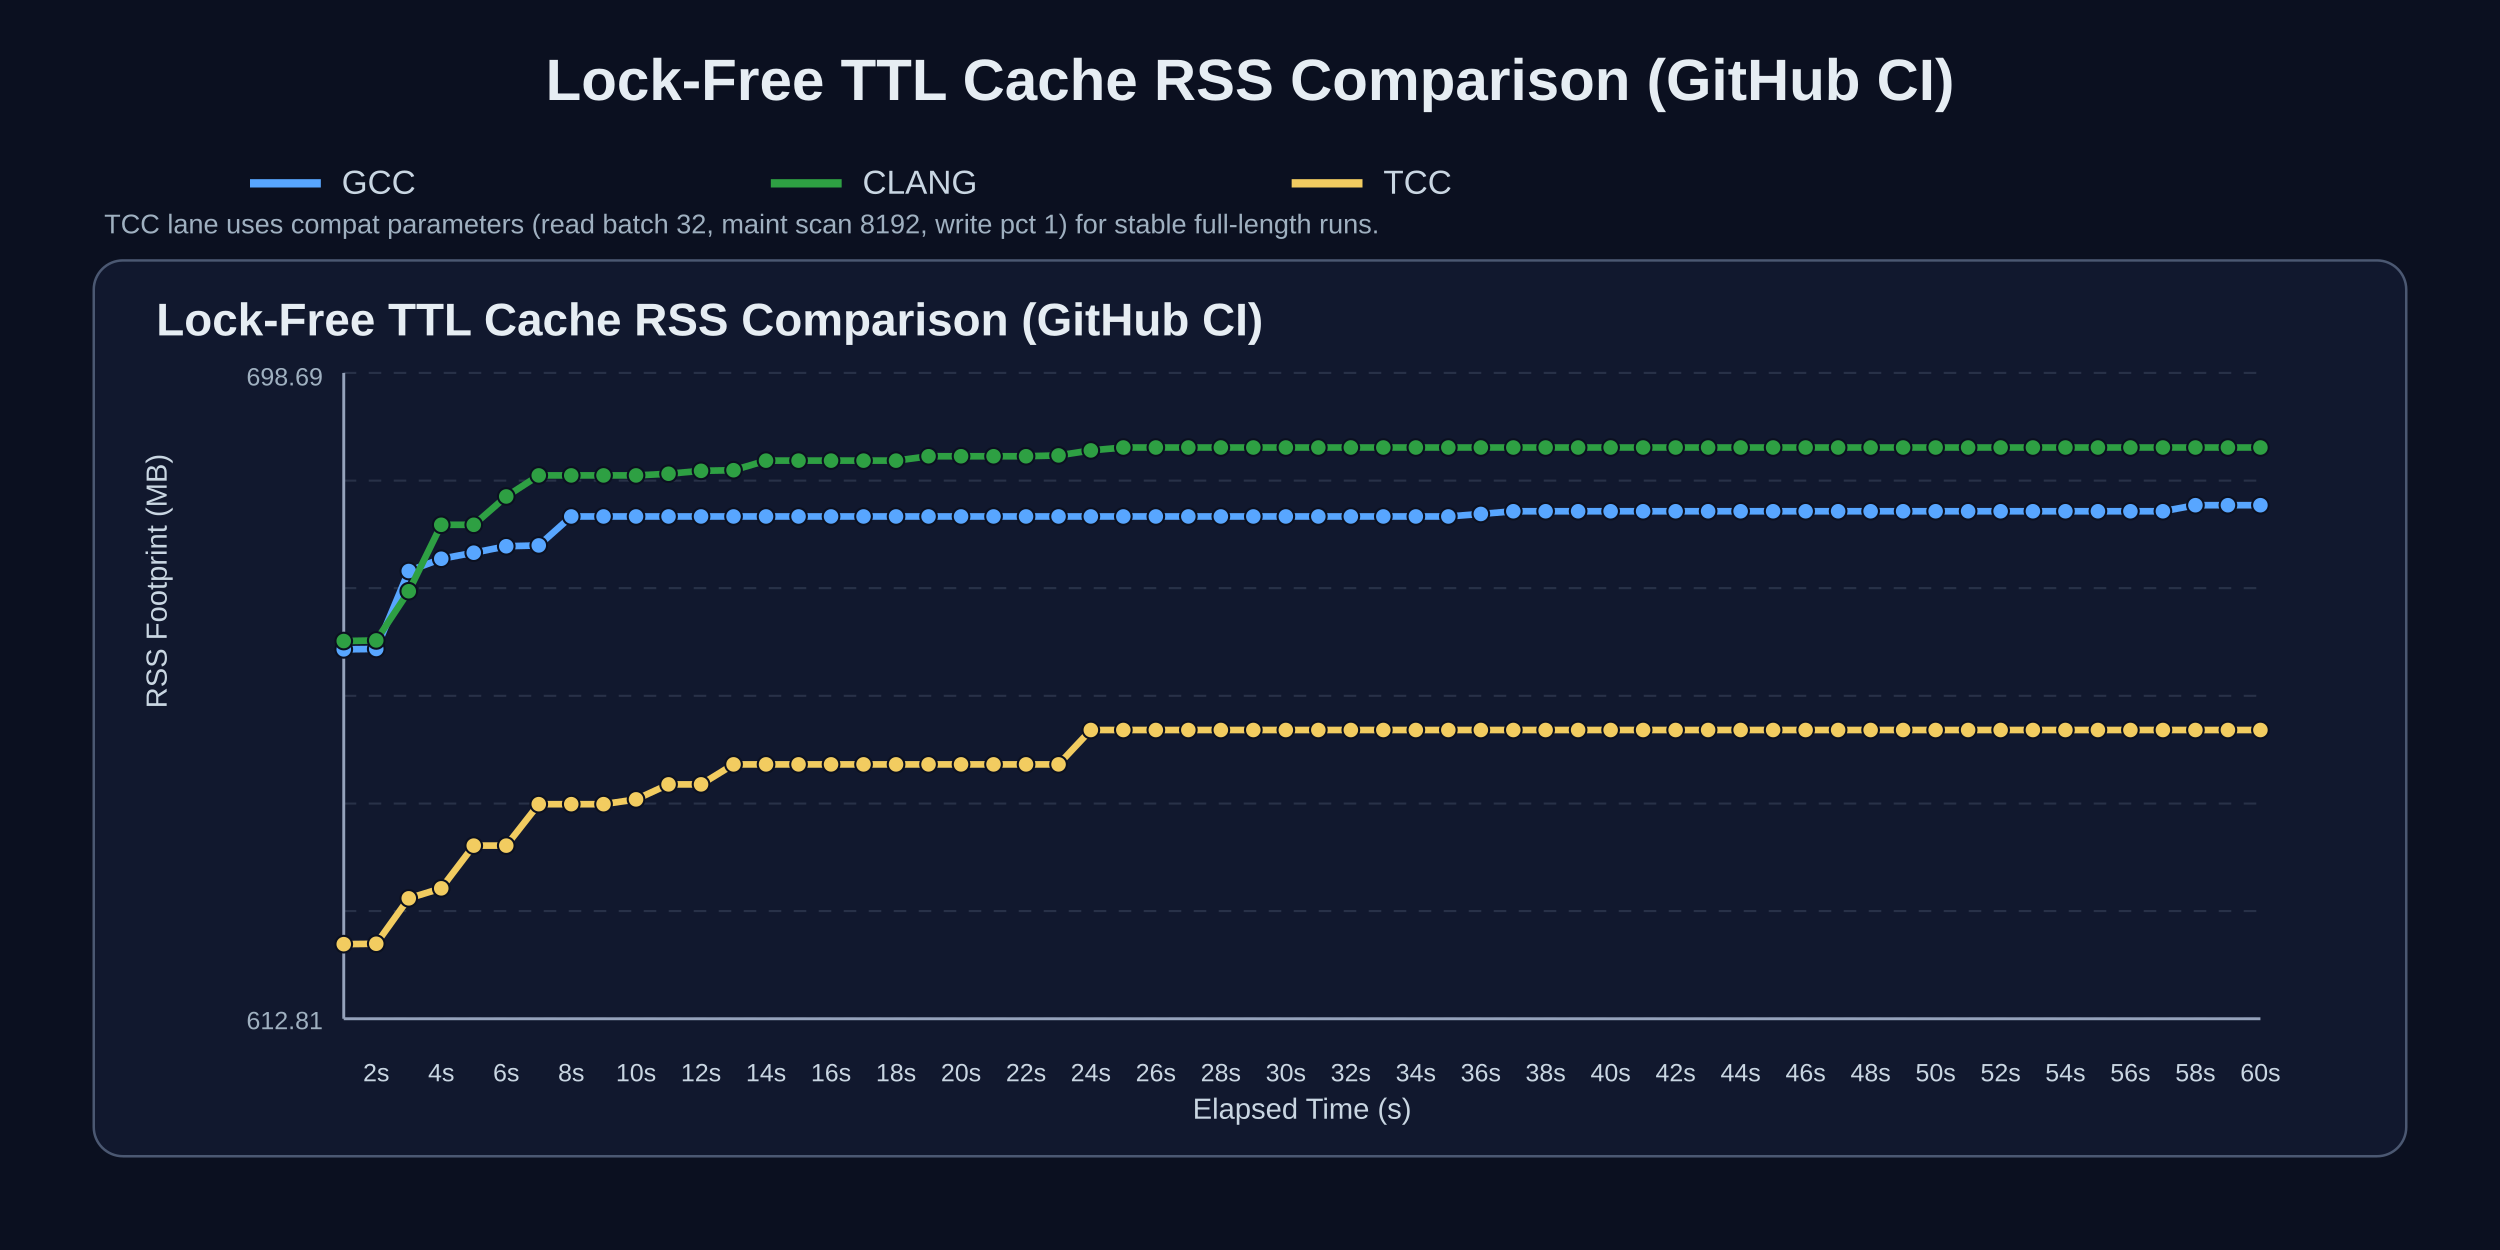
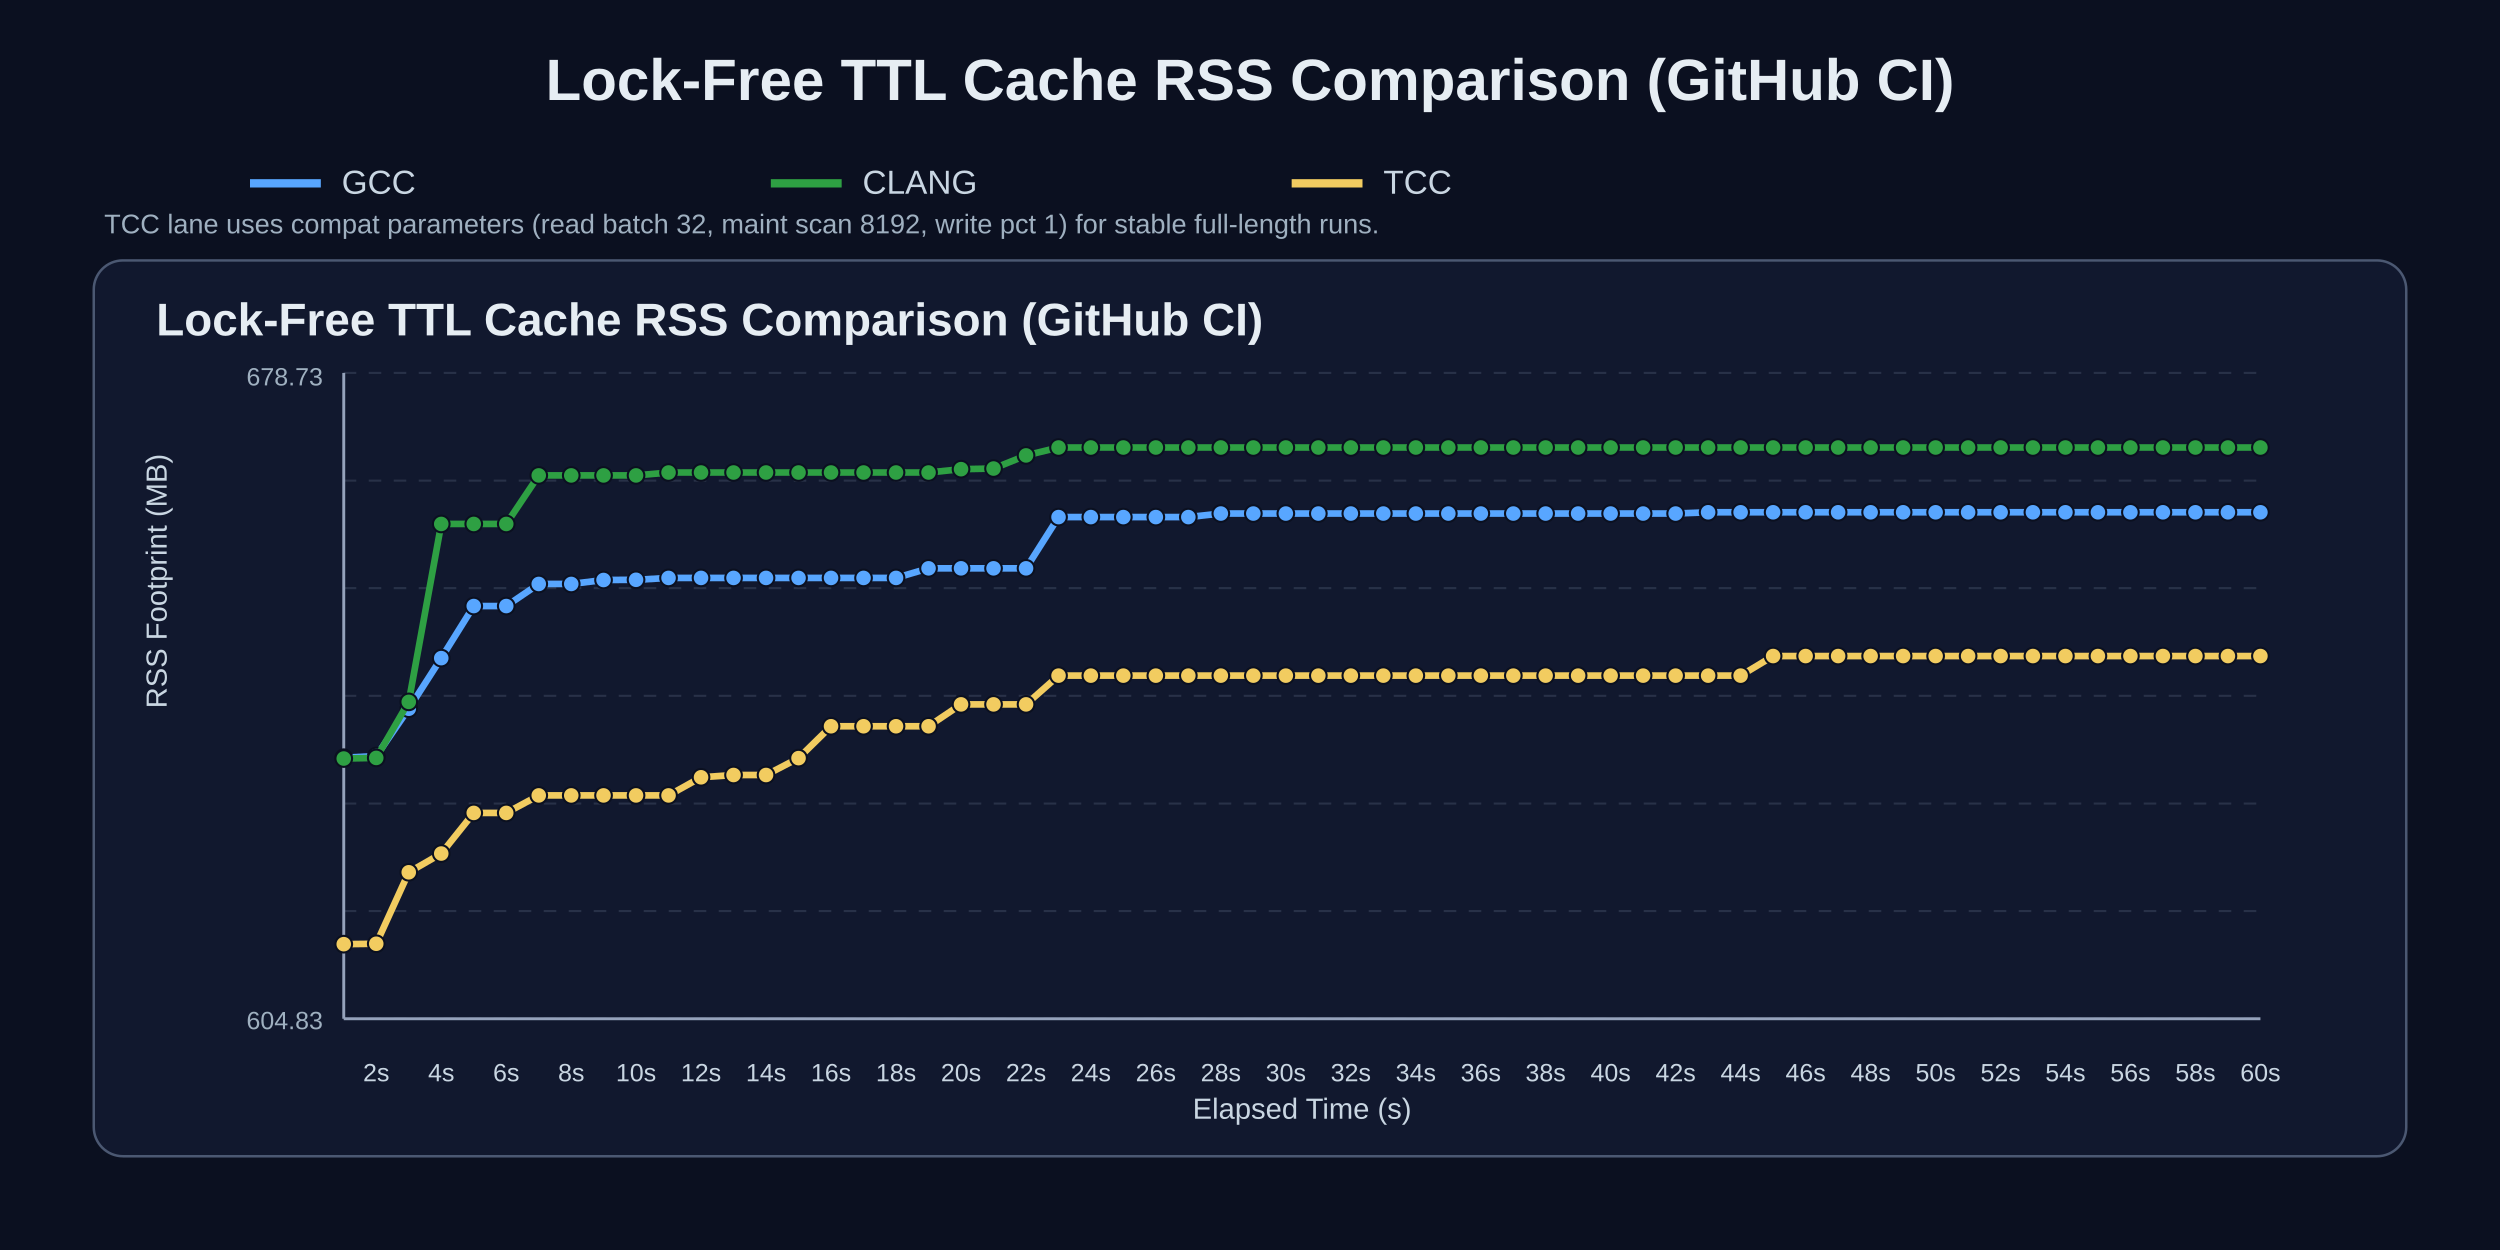
<svg xmlns="http://www.w3.org/2000/svg" width="1200" height="600" viewBox="0 0 1200 600">
  <rect width="100%" height="100%" fill="#0b1020" />
  <text x="50%" y="48" text-anchor="middle" fill="#e6edf3" font-size="28" font-family="Arial" font-weight="700">Lock-Free TTL Cache RSS Comparison (GitHub CI)</text>
  <line x1="120" y1="88" x2="154" y2="88" stroke="#58a6ff" stroke-width="4" />
  <text x="164" y="93" fill="#c9d6e2" font-size="16" font-family="Arial">GCC</text>
  <line x1="370" y1="88" x2="404" y2="88" stroke="#2ea043" stroke-width="4" />
  <text x="414" y="93" fill="#c9d6e2" font-size="16" font-family="Arial">CLANG</text>
  <line x1="620" y1="88" x2="654" y2="88" stroke="#f2cc60" stroke-width="4" />
  <text x="664" y="93" fill="#c9d6e2" font-size="16" font-family="Arial">TCC</text>
  <text x="50" y="112" fill="#9fb0c0" font-size="13" font-family="Arial">TCC lane uses compat parameters (read batch 32, maint scan 8192, write pct 1) for stable full-length runs.</text>
  <rect x="45" y="125" width="1110" height="430" rx="14" fill="#11182e" stroke="#4b5872" stroke-width="1.2" />
  <text x="75" y="161" fill="#e6edf3" font-size="22" font-family="Arial" font-weight="700">Lock-Free TTL Cache RSS Comparison (GitHub CI)</text>
  <line x1="165" y1="179.0" x2="1085" y2="179.0" stroke="#3b465c" stroke-width="1" stroke-dasharray="6 6" opacity="0.55" />
  <line x1="165" y1="230.7" x2="1085" y2="230.7" stroke="#3b465c" stroke-width="1" stroke-dasharray="6 6" opacity="0.55" />
  <line x1="165" y1="282.3" x2="1085" y2="282.3" stroke="#3b465c" stroke-width="1" stroke-dasharray="6 6" opacity="0.55" />
  <line x1="165" y1="334.0" x2="1085" y2="334.0" stroke="#3b465c" stroke-width="1" stroke-dasharray="6 6" opacity="0.55" />
  <line x1="165" y1="385.7" x2="1085" y2="385.7" stroke="#3b465c" stroke-width="1" stroke-dasharray="6 6" opacity="0.55" />
  <line x1="165" y1="437.3" x2="1085" y2="437.3" stroke="#3b465c" stroke-width="1" stroke-dasharray="6 6" opacity="0.55" />
  <line x1="165" y1="489.0" x2="1085" y2="489.0" stroke="#3b465c" stroke-width="1" stroke-dasharray="6 6" opacity="0.55" />
  <line x1="165" y1="489" x2="1085" y2="489" stroke="#95a2bb" stroke-width="1.4" />
  <line x1="165" y1="179" x2="165" y2="489" stroke="#95a2bb" stroke-width="1.4" />
  <text x="180.6" y="519" text-anchor="middle" fill="#c9d6e2" font-size="12" font-family="Arial">2s</text>
  <text x="211.8" y="519" text-anchor="middle" fill="#c9d6e2" font-size="12" font-family="Arial">4s</text>
  <text x="243.0" y="519" text-anchor="middle" fill="#c9d6e2" font-size="12" font-family="Arial">6s</text>
  <text x="274.2" y="519" text-anchor="middle" fill="#c9d6e2" font-size="12" font-family="Arial">8s</text>
  <text x="305.3" y="519" text-anchor="middle" fill="#c9d6e2" font-size="12" font-family="Arial">10s</text>
  <text x="336.5" y="519" text-anchor="middle" fill="#c9d6e2" font-size="12" font-family="Arial">12s</text>
  <text x="367.7" y="519" text-anchor="middle" fill="#c9d6e2" font-size="12" font-family="Arial">14s</text>
  <text x="398.9" y="519" text-anchor="middle" fill="#c9d6e2" font-size="12" font-family="Arial">16s</text>
  <text x="430.1" y="519" text-anchor="middle" fill="#c9d6e2" font-size="12" font-family="Arial">18s</text>
  <text x="461.3" y="519" text-anchor="middle" fill="#c9d6e2" font-size="12" font-family="Arial">20s</text>
  <text x="492.5" y="519" text-anchor="middle" fill="#c9d6e2" font-size="12" font-family="Arial">22s</text>
  <text x="523.6" y="519" text-anchor="middle" fill="#c9d6e2" font-size="12" font-family="Arial">24s</text>
  <text x="554.8" y="519" text-anchor="middle" fill="#c9d6e2" font-size="12" font-family="Arial">26s</text>
  <text x="586.0" y="519" text-anchor="middle" fill="#c9d6e2" font-size="12" font-family="Arial">28s</text>
  <text x="617.2" y="519" text-anchor="middle" fill="#c9d6e2" font-size="12" font-family="Arial">30s</text>
  <text x="648.4" y="519" text-anchor="middle" fill="#c9d6e2" font-size="12" font-family="Arial">32s</text>
  <text x="679.6" y="519" text-anchor="middle" fill="#c9d6e2" font-size="12" font-family="Arial">34s</text>
  <text x="710.8" y="519" text-anchor="middle" fill="#c9d6e2" font-size="12" font-family="Arial">36s</text>
  <text x="741.9" y="519" text-anchor="middle" fill="#c9d6e2" font-size="12" font-family="Arial">38s</text>
  <text x="773.1" y="519" text-anchor="middle" fill="#c9d6e2" font-size="12" font-family="Arial">40s</text>
  <text x="804.3" y="519" text-anchor="middle" fill="#c9d6e2" font-size="12" font-family="Arial">42s</text>
  <text x="835.5" y="519" text-anchor="middle" fill="#c9d6e2" font-size="12" font-family="Arial">44s</text>
  <text x="866.7" y="519" text-anchor="middle" fill="#c9d6e2" font-size="12" font-family="Arial">46s</text>
  <text x="897.9" y="519" text-anchor="middle" fill="#c9d6e2" font-size="12" font-family="Arial">48s</text>
  <text x="929.1" y="519" text-anchor="middle" fill="#c9d6e2" font-size="12" font-family="Arial">50s</text>
  <text x="960.3" y="519" text-anchor="middle" fill="#c9d6e2" font-size="12" font-family="Arial">52s</text>
  <text x="991.4" y="519" text-anchor="middle" fill="#c9d6e2" font-size="12" font-family="Arial">54s</text>
  <text x="1022.6" y="519" text-anchor="middle" fill="#c9d6e2" font-size="12" font-family="Arial">56s</text>
  <text x="1053.8" y="519" text-anchor="middle" fill="#c9d6e2" font-size="12" font-family="Arial">58s</text>
  <text x="1085.0" y="519" text-anchor="middle" fill="#c9d6e2" font-size="12" font-family="Arial">60s</text>
  <text x="80" y="340.0" fill="#c9d6e2" font-size="14" font-family="Arial" transform="rotate(-90 80,340.0)">RSS Footprint (MB)</text>
  <text x="625.0" y="537" text-anchor="middle" fill="#c9d6e2" font-size="14" font-family="Arial">Elapsed Time (s)</text>
-   <text x="155" y="185" text-anchor="end" fill="#9fb0c0" font-size="12" font-family="Arial">698.69</text>
-   <text x="155" y="494" text-anchor="end" fill="#9fb0c0" font-size="12" font-family="Arial">612.81</text>
-   <polyline points="165.0,311.7 180.6,311.5 196.2,274.1 211.8,268.2 227.4,265.3 243.0,262.2 258.6,261.8 274.2,247.9 289.7,247.9 305.3,247.9 320.9,247.9 336.5,247.9 352.1,247.9 367.7,247.9 383.3,247.9 398.9,247.9 414.5,247.9 430.1,247.9 445.7,247.9 461.3,247.9 476.9,247.9 492.5,247.9 508.1,247.9 523.6,247.9 539.2,247.9 554.8,247.9 570.4,247.9 586.0,247.9 601.6,247.9 617.2,247.9 632.8,247.9 648.4,247.9 664.0,247.9 679.6,247.9 695.2,247.9 710.8,246.7 726.4,245.4 741.9,245.4 757.5,245.4 773.1,245.4 788.7,245.4 804.3,245.4 819.9,245.4 835.5,245.4 851.1,245.4 866.7,245.4 882.3,245.4 897.9,245.4 913.5,245.4 929.1,245.4 944.7,245.4 960.3,245.4 975.8,245.4 991.4,245.4 1007.0,245.4 1022.6,245.4 1038.2,245.4 1053.8,242.5 1069.4,242.5 1085.0,242.5" fill="none" stroke="#58a6ff" stroke-width="3.2" stroke-linecap="round" stroke-linejoin="round" />
-   <circle cx="165.0" cy="311.7" r="4.0" fill="#58a6ff" stroke="#0b1020" stroke-width="1" />
-   <circle cx="180.6" cy="311.5" r="4.0" fill="#58a6ff" stroke="#0b1020" stroke-width="1" />
-   <circle cx="196.2" cy="274.1" r="4.0" fill="#58a6ff" stroke="#0b1020" stroke-width="1" />
-   <circle cx="211.8" cy="268.2" r="4.0" fill="#58a6ff" stroke="#0b1020" stroke-width="1" />
-   <circle cx="227.4" cy="265.3" r="4.0" fill="#58a6ff" stroke="#0b1020" stroke-width="1" />
-   <circle cx="243.0" cy="262.2" r="4.0" fill="#58a6ff" stroke="#0b1020" stroke-width="1" />
-   <circle cx="258.6" cy="261.8" r="4.0" fill="#58a6ff" stroke="#0b1020" stroke-width="1" />
-   <circle cx="274.2" cy="247.9" r="4.0" fill="#58a6ff" stroke="#0b1020" stroke-width="1" />
-   <circle cx="289.7" cy="247.9" r="4.0" fill="#58a6ff" stroke="#0b1020" stroke-width="1" />
-   <circle cx="305.3" cy="247.9" r="4.0" fill="#58a6ff" stroke="#0b1020" stroke-width="1" />
-   <circle cx="320.9" cy="247.9" r="4.0" fill="#58a6ff" stroke="#0b1020" stroke-width="1" />
-   <circle cx="336.5" cy="247.9" r="4.0" fill="#58a6ff" stroke="#0b1020" stroke-width="1" />
-   <circle cx="352.1" cy="247.9" r="4.0" fill="#58a6ff" stroke="#0b1020" stroke-width="1" />
-   <circle cx="367.7" cy="247.9" r="4.0" fill="#58a6ff" stroke="#0b1020" stroke-width="1" />
-   <circle cx="383.3" cy="247.9" r="4.0" fill="#58a6ff" stroke="#0b1020" stroke-width="1" />
-   <circle cx="398.9" cy="247.9" r="4.0" fill="#58a6ff" stroke="#0b1020" stroke-width="1" />
-   <circle cx="414.5" cy="247.9" r="4.0" fill="#58a6ff" stroke="#0b1020" stroke-width="1" />
-   <circle cx="430.1" cy="247.9" r="4.0" fill="#58a6ff" stroke="#0b1020" stroke-width="1" />
-   <circle cx="445.7" cy="247.9" r="4.0" fill="#58a6ff" stroke="#0b1020" stroke-width="1" />
-   <circle cx="461.3" cy="247.9" r="4.0" fill="#58a6ff" stroke="#0b1020" stroke-width="1" />
-   <circle cx="476.9" cy="247.9" r="4.0" fill="#58a6ff" stroke="#0b1020" stroke-width="1" />
-   <circle cx="492.5" cy="247.9" r="4.0" fill="#58a6ff" stroke="#0b1020" stroke-width="1" />
-   <circle cx="508.1" cy="247.9" r="4.0" fill="#58a6ff" stroke="#0b1020" stroke-width="1" />
-   <circle cx="523.6" cy="247.9" r="4.0" fill="#58a6ff" stroke="#0b1020" stroke-width="1" />
-   <circle cx="539.2" cy="247.9" r="4.0" fill="#58a6ff" stroke="#0b1020" stroke-width="1" />
-   <circle cx="554.8" cy="247.9" r="4.0" fill="#58a6ff" stroke="#0b1020" stroke-width="1" />
-   <circle cx="570.4" cy="247.9" r="4.0" fill="#58a6ff" stroke="#0b1020" stroke-width="1" />
-   <circle cx="586.0" cy="247.9" r="4.0" fill="#58a6ff" stroke="#0b1020" stroke-width="1" />
-   <circle cx="601.6" cy="247.9" r="4.0" fill="#58a6ff" stroke="#0b1020" stroke-width="1" />
-   <circle cx="617.2" cy="247.9" r="4.0" fill="#58a6ff" stroke="#0b1020" stroke-width="1" />
-   <circle cx="632.8" cy="247.9" r="4.0" fill="#58a6ff" stroke="#0b1020" stroke-width="1" />
-   <circle cx="648.4" cy="247.9" r="4.0" fill="#58a6ff" stroke="#0b1020" stroke-width="1" />
-   <circle cx="664.0" cy="247.9" r="4.0" fill="#58a6ff" stroke="#0b1020" stroke-width="1" />
-   <circle cx="679.6" cy="247.9" r="4.0" fill="#58a6ff" stroke="#0b1020" stroke-width="1" />
-   <circle cx="695.2" cy="247.9" r="4.0" fill="#58a6ff" stroke="#0b1020" stroke-width="1" />
-   <circle cx="710.8" cy="246.7" r="4.0" fill="#58a6ff" stroke="#0b1020" stroke-width="1" />
-   <circle cx="726.4" cy="245.4" r="4.0" fill="#58a6ff" stroke="#0b1020" stroke-width="1" />
-   <circle cx="741.9" cy="245.4" r="4.0" fill="#58a6ff" stroke="#0b1020" stroke-width="1" />
-   <circle cx="757.5" cy="245.4" r="4.0" fill="#58a6ff" stroke="#0b1020" stroke-width="1" />
-   <circle cx="773.1" cy="245.4" r="4.0" fill="#58a6ff" stroke="#0b1020" stroke-width="1" />
-   <circle cx="788.7" cy="245.4" r="4.0" fill="#58a6ff" stroke="#0b1020" stroke-width="1" />
-   <circle cx="804.3" cy="245.4" r="4.0" fill="#58a6ff" stroke="#0b1020" stroke-width="1" />
-   <circle cx="819.9" cy="245.4" r="4.0" fill="#58a6ff" stroke="#0b1020" stroke-width="1" />
-   <circle cx="835.5" cy="245.4" r="4.0" fill="#58a6ff" stroke="#0b1020" stroke-width="1" />
-   <circle cx="851.1" cy="245.4" r="4.0" fill="#58a6ff" stroke="#0b1020" stroke-width="1" />
-   <circle cx="866.7" cy="245.4" r="4.0" fill="#58a6ff" stroke="#0b1020" stroke-width="1" />
-   <circle cx="882.3" cy="245.4" r="4.0" fill="#58a6ff" stroke="#0b1020" stroke-width="1" />
-   <circle cx="897.9" cy="245.4" r="4.0" fill="#58a6ff" stroke="#0b1020" stroke-width="1" />
-   <circle cx="913.5" cy="245.4" r="4.0" fill="#58a6ff" stroke="#0b1020" stroke-width="1" />
-   <circle cx="929.1" cy="245.4" r="4.0" fill="#58a6ff" stroke="#0b1020" stroke-width="1" />
-   <circle cx="944.7" cy="245.4" r="4.0" fill="#58a6ff" stroke="#0b1020" stroke-width="1" />
-   <circle cx="960.3" cy="245.4" r="4.0" fill="#58a6ff" stroke="#0b1020" stroke-width="1" />
-   <circle cx="975.8" cy="245.4" r="4.0" fill="#58a6ff" stroke="#0b1020" stroke-width="1" />
-   <circle cx="991.4" cy="245.4" r="4.0" fill="#58a6ff" stroke="#0b1020" stroke-width="1" />
-   <circle cx="1007.0" cy="245.4" r="4.0" fill="#58a6ff" stroke="#0b1020" stroke-width="1" />
-   <circle cx="1022.6" cy="245.4" r="4.0" fill="#58a6ff" stroke="#0b1020" stroke-width="1" />
-   <circle cx="1038.2" cy="245.4" r="4.0" fill="#58a6ff" stroke="#0b1020" stroke-width="1" />
-   <circle cx="1053.8" cy="242.5" r="4.0" fill="#58a6ff" stroke="#0b1020" stroke-width="1" />
-   <circle cx="1069.4" cy="242.5" r="4.0" fill="#58a6ff" stroke="#0b1020" stroke-width="1" />
-   <circle cx="1085.0" cy="242.5" r="4.0" fill="#58a6ff" stroke="#0b1020" stroke-width="1" />
-   <polyline points="165.0,307.7 180.6,307.4 196.2,283.8 211.8,251.9 227.4,251.9 243.0,238.3 258.6,228.2 274.2,228.2 289.7,228.2 305.3,228.2 320.9,227.4 336.5,226.0 352.1,225.7 367.7,221.1 383.3,221.1 398.9,221.1 414.5,221.1 430.1,221.1 445.7,219.0 461.3,219.0 476.9,219.0 492.5,219.0 508.1,218.6 523.6,216.2 539.2,214.8 554.8,214.8 570.4,214.8 586.0,214.8 601.6,214.8 617.2,214.8 632.8,214.8 648.4,214.8 664.0,214.8 679.6,214.8 695.2,214.8 710.8,214.8 726.4,214.8 741.9,214.8 757.5,214.8 773.1,214.8 788.7,214.8 804.3,214.8 819.9,214.8 835.5,214.8 851.1,214.8 866.7,214.8 882.3,214.8 897.9,214.8 913.5,214.8 929.1,214.8 944.7,214.8 960.3,214.8 975.8,214.8 991.4,214.8 1007.0,214.8 1022.6,214.8 1038.2,214.8 1053.8,214.8 1069.4,214.8 1085.0,214.8" fill="none" stroke="#2ea043" stroke-width="3.2" stroke-linecap="round" stroke-linejoin="round" />
-   <circle cx="165.0" cy="307.7" r="4.0" fill="#2ea043" stroke="#0b1020" stroke-width="1" />
-   <circle cx="180.6" cy="307.4" r="4.0" fill="#2ea043" stroke="#0b1020" stroke-width="1" />
-   <circle cx="196.2" cy="283.8" r="4.0" fill="#2ea043" stroke="#0b1020" stroke-width="1" />
-   <circle cx="211.8" cy="251.9" r="4.0" fill="#2ea043" stroke="#0b1020" stroke-width="1" />
-   <circle cx="227.4" cy="251.9" r="4.0" fill="#2ea043" stroke="#0b1020" stroke-width="1" />
-   <circle cx="243.0" cy="238.3" r="4.0" fill="#2ea043" stroke="#0b1020" stroke-width="1" />
+   <text x="155" y="185" text-anchor="end" fill="#9fb0c0" font-size="12" font-family="Arial">678.73</text>
+   <text x="155" y="494" text-anchor="end" fill="#9fb0c0" font-size="12" font-family="Arial">604.83</text>
+   <polyline points="165.0,363.7 180.6,362.9 196.2,340.2 211.8,315.9 227.4,290.9 243.0,290.9 258.6,280.3 274.2,280.3 289.7,278.4 305.3,278.3 320.9,277.4 336.5,277.4 352.1,277.4 367.7,277.4 383.3,277.4 398.9,277.4 414.5,277.4 430.1,277.4 445.7,272.8 461.3,272.8 476.9,272.8 492.5,272.8 508.1,248.2 523.6,248.2 539.2,248.2 554.8,248.2 570.4,248.2 586.0,246.5 601.6,246.5 617.2,246.5 632.8,246.5 648.4,246.5 664.0,246.5 679.6,246.5 695.2,246.5 710.8,246.5 726.4,246.5 741.9,246.5 757.5,246.5 773.1,246.5 788.7,246.5 804.3,246.5 819.9,245.9 835.5,245.9 851.1,245.9 866.7,245.9 882.3,245.9 897.9,245.9 913.5,245.9 929.1,245.9 944.7,245.9 960.3,245.9 975.8,245.9 991.4,245.9 1007.0,245.9 1022.6,245.9 1038.2,245.9 1053.8,245.9 1069.4,245.9 1085.0,245.9" fill="none" stroke="#58a6ff" stroke-width="3.2" stroke-linecap="round" stroke-linejoin="round" />
+   <circle cx="165.0" cy="363.7" r="4.0" fill="#58a6ff" stroke="#0b1020" stroke-width="1" />
+   <circle cx="180.6" cy="362.9" r="4.0" fill="#58a6ff" stroke="#0b1020" stroke-width="1" />
+   <circle cx="196.2" cy="340.2" r="4.0" fill="#58a6ff" stroke="#0b1020" stroke-width="1" />
+   <circle cx="211.8" cy="315.9" r="4.0" fill="#58a6ff" stroke="#0b1020" stroke-width="1" />
+   <circle cx="227.4" cy="290.9" r="4.0" fill="#58a6ff" stroke="#0b1020" stroke-width="1" />
+   <circle cx="243.0" cy="290.9" r="4.0" fill="#58a6ff" stroke="#0b1020" stroke-width="1" />
+   <circle cx="258.6" cy="280.3" r="4.0" fill="#58a6ff" stroke="#0b1020" stroke-width="1" />
+   <circle cx="274.2" cy="280.3" r="4.0" fill="#58a6ff" stroke="#0b1020" stroke-width="1" />
+   <circle cx="289.7" cy="278.4" r="4.0" fill="#58a6ff" stroke="#0b1020" stroke-width="1" />
+   <circle cx="305.3" cy="278.3" r="4.0" fill="#58a6ff" stroke="#0b1020" stroke-width="1" />
+   <circle cx="320.9" cy="277.4" r="4.0" fill="#58a6ff" stroke="#0b1020" stroke-width="1" />
+   <circle cx="336.5" cy="277.4" r="4.0" fill="#58a6ff" stroke="#0b1020" stroke-width="1" />
+   <circle cx="352.1" cy="277.4" r="4.0" fill="#58a6ff" stroke="#0b1020" stroke-width="1" />
+   <circle cx="367.7" cy="277.4" r="4.0" fill="#58a6ff" stroke="#0b1020" stroke-width="1" />
+   <circle cx="383.3" cy="277.4" r="4.0" fill="#58a6ff" stroke="#0b1020" stroke-width="1" />
+   <circle cx="398.9" cy="277.4" r="4.0" fill="#58a6ff" stroke="#0b1020" stroke-width="1" />
+   <circle cx="414.5" cy="277.4" r="4.0" fill="#58a6ff" stroke="#0b1020" stroke-width="1" />
+   <circle cx="430.1" cy="277.4" r="4.0" fill="#58a6ff" stroke="#0b1020" stroke-width="1" />
+   <circle cx="445.7" cy="272.8" r="4.0" fill="#58a6ff" stroke="#0b1020" stroke-width="1" />
+   <circle cx="461.3" cy="272.8" r="4.0" fill="#58a6ff" stroke="#0b1020" stroke-width="1" />
+   <circle cx="476.9" cy="272.8" r="4.0" fill="#58a6ff" stroke="#0b1020" stroke-width="1" />
+   <circle cx="492.5" cy="272.8" r="4.0" fill="#58a6ff" stroke="#0b1020" stroke-width="1" />
+   <circle cx="508.1" cy="248.2" r="4.0" fill="#58a6ff" stroke="#0b1020" stroke-width="1" />
+   <circle cx="523.6" cy="248.2" r="4.0" fill="#58a6ff" stroke="#0b1020" stroke-width="1" />
+   <circle cx="539.2" cy="248.2" r="4.0" fill="#58a6ff" stroke="#0b1020" stroke-width="1" />
+   <circle cx="554.8" cy="248.2" r="4.0" fill="#58a6ff" stroke="#0b1020" stroke-width="1" />
+   <circle cx="570.4" cy="248.2" r="4.0" fill="#58a6ff" stroke="#0b1020" stroke-width="1" />
+   <circle cx="586.0" cy="246.5" r="4.0" fill="#58a6ff" stroke="#0b1020" stroke-width="1" />
+   <circle cx="601.6" cy="246.5" r="4.0" fill="#58a6ff" stroke="#0b1020" stroke-width="1" />
+   <circle cx="617.2" cy="246.5" r="4.0" fill="#58a6ff" stroke="#0b1020" stroke-width="1" />
+   <circle cx="632.8" cy="246.5" r="4.0" fill="#58a6ff" stroke="#0b1020" stroke-width="1" />
+   <circle cx="648.4" cy="246.5" r="4.0" fill="#58a6ff" stroke="#0b1020" stroke-width="1" />
+   <circle cx="664.0" cy="246.5" r="4.0" fill="#58a6ff" stroke="#0b1020" stroke-width="1" />
+   <circle cx="679.6" cy="246.5" r="4.0" fill="#58a6ff" stroke="#0b1020" stroke-width="1" />
+   <circle cx="695.2" cy="246.5" r="4.0" fill="#58a6ff" stroke="#0b1020" stroke-width="1" />
+   <circle cx="710.8" cy="246.5" r="4.0" fill="#58a6ff" stroke="#0b1020" stroke-width="1" />
+   <circle cx="726.4" cy="246.5" r="4.0" fill="#58a6ff" stroke="#0b1020" stroke-width="1" />
+   <circle cx="741.9" cy="246.5" r="4.0" fill="#58a6ff" stroke="#0b1020" stroke-width="1" />
+   <circle cx="757.5" cy="246.5" r="4.0" fill="#58a6ff" stroke="#0b1020" stroke-width="1" />
+   <circle cx="773.1" cy="246.5" r="4.0" fill="#58a6ff" stroke="#0b1020" stroke-width="1" />
+   <circle cx="788.7" cy="246.5" r="4.0" fill="#58a6ff" stroke="#0b1020" stroke-width="1" />
+   <circle cx="804.3" cy="246.5" r="4.0" fill="#58a6ff" stroke="#0b1020" stroke-width="1" />
+   <circle cx="819.9" cy="245.9" r="4.0" fill="#58a6ff" stroke="#0b1020" stroke-width="1" />
+   <circle cx="835.5" cy="245.9" r="4.0" fill="#58a6ff" stroke="#0b1020" stroke-width="1" />
+   <circle cx="851.1" cy="245.9" r="4.0" fill="#58a6ff" stroke="#0b1020" stroke-width="1" />
+   <circle cx="866.7" cy="245.9" r="4.0" fill="#58a6ff" stroke="#0b1020" stroke-width="1" />
+   <circle cx="882.3" cy="245.9" r="4.0" fill="#58a6ff" stroke="#0b1020" stroke-width="1" />
+   <circle cx="897.9" cy="245.9" r="4.0" fill="#58a6ff" stroke="#0b1020" stroke-width="1" />
+   <circle cx="913.5" cy="245.9" r="4.0" fill="#58a6ff" stroke="#0b1020" stroke-width="1" />
+   <circle cx="929.1" cy="245.9" r="4.0" fill="#58a6ff" stroke="#0b1020" stroke-width="1" />
+   <circle cx="944.7" cy="245.9" r="4.0" fill="#58a6ff" stroke="#0b1020" stroke-width="1" />
+   <circle cx="960.3" cy="245.9" r="4.0" fill="#58a6ff" stroke="#0b1020" stroke-width="1" />
+   <circle cx="975.8" cy="245.9" r="4.0" fill="#58a6ff" stroke="#0b1020" stroke-width="1" />
+   <circle cx="991.4" cy="245.9" r="4.0" fill="#58a6ff" stroke="#0b1020" stroke-width="1" />
+   <circle cx="1007.0" cy="245.9" r="4.0" fill="#58a6ff" stroke="#0b1020" stroke-width="1" />
+   <circle cx="1022.6" cy="245.9" r="4.0" fill="#58a6ff" stroke="#0b1020" stroke-width="1" />
+   <circle cx="1038.2" cy="245.9" r="4.0" fill="#58a6ff" stroke="#0b1020" stroke-width="1" />
+   <circle cx="1053.8" cy="245.9" r="4.0" fill="#58a6ff" stroke="#0b1020" stroke-width="1" />
+   <circle cx="1069.4" cy="245.9" r="4.0" fill="#58a6ff" stroke="#0b1020" stroke-width="1" />
+   <circle cx="1085.0" cy="245.9" r="4.0" fill="#58a6ff" stroke="#0b1020" stroke-width="1" />
+   <polyline points="165.0,364.1 180.6,363.8 196.2,336.9 211.8,251.5 227.4,251.5 243.0,251.5 258.6,228.2 274.2,228.2 289.7,228.2 305.3,228.2 320.9,226.8 336.5,226.8 352.1,226.8 367.7,226.8 383.3,226.8 398.9,226.8 414.5,226.8 430.1,226.8 445.7,226.8 461.3,225.2 476.9,224.9 492.5,218.6 508.1,214.8 523.6,214.8 539.2,214.8 554.8,214.8 570.4,214.8 586.0,214.8 601.6,214.8 617.2,214.8 632.8,214.8 648.4,214.8 664.0,214.8 679.6,214.8 695.2,214.8 710.8,214.8 726.4,214.8 741.9,214.8 757.5,214.8 773.1,214.8 788.7,214.8 804.3,214.8 819.9,214.8 835.5,214.8 851.1,214.8 866.7,214.8 882.3,214.8 897.9,214.8 913.5,214.8 929.1,214.8 944.7,214.8 960.3,214.8 975.8,214.8 991.4,214.8 1007.0,214.8 1022.6,214.8 1038.2,214.8 1053.8,214.8 1069.4,214.8 1085.0,214.8" fill="none" stroke="#2ea043" stroke-width="3.2" stroke-linecap="round" stroke-linejoin="round" />
+   <circle cx="165.0" cy="364.1" r="4.0" fill="#2ea043" stroke="#0b1020" stroke-width="1" />
+   <circle cx="180.6" cy="363.8" r="4.0" fill="#2ea043" stroke="#0b1020" stroke-width="1" />
+   <circle cx="196.2" cy="336.9" r="4.0" fill="#2ea043" stroke="#0b1020" stroke-width="1" />
+   <circle cx="211.8" cy="251.5" r="4.0" fill="#2ea043" stroke="#0b1020" stroke-width="1" />
+   <circle cx="227.4" cy="251.5" r="4.0" fill="#2ea043" stroke="#0b1020" stroke-width="1" />
+   <circle cx="243.0" cy="251.5" r="4.0" fill="#2ea043" stroke="#0b1020" stroke-width="1" />
  <circle cx="258.6" cy="228.2" r="4.0" fill="#2ea043" stroke="#0b1020" stroke-width="1" />
  <circle cx="274.2" cy="228.2" r="4.0" fill="#2ea043" stroke="#0b1020" stroke-width="1" />
  <circle cx="289.7" cy="228.2" r="4.0" fill="#2ea043" stroke="#0b1020" stroke-width="1" />
  <circle cx="305.3" cy="228.2" r="4.0" fill="#2ea043" stroke="#0b1020" stroke-width="1" />
-   <circle cx="320.9" cy="227.4" r="4.0" fill="#2ea043" stroke="#0b1020" stroke-width="1" />
-   <circle cx="336.5" cy="226.0" r="4.0" fill="#2ea043" stroke="#0b1020" stroke-width="1" />
-   <circle cx="352.1" cy="225.7" r="4.0" fill="#2ea043" stroke="#0b1020" stroke-width="1" />
-   <circle cx="367.7" cy="221.1" r="4.0" fill="#2ea043" stroke="#0b1020" stroke-width="1" />
-   <circle cx="383.3" cy="221.1" r="4.0" fill="#2ea043" stroke="#0b1020" stroke-width="1" />
-   <circle cx="398.9" cy="221.1" r="4.0" fill="#2ea043" stroke="#0b1020" stroke-width="1" />
-   <circle cx="414.5" cy="221.1" r="4.0" fill="#2ea043" stroke="#0b1020" stroke-width="1" />
-   <circle cx="430.1" cy="221.1" r="4.0" fill="#2ea043" stroke="#0b1020" stroke-width="1" />
-   <circle cx="445.7" cy="219.0" r="4.0" fill="#2ea043" stroke="#0b1020" stroke-width="1" />
-   <circle cx="461.3" cy="219.0" r="4.0" fill="#2ea043" stroke="#0b1020" stroke-width="1" />
-   <circle cx="476.9" cy="219.0" r="4.0" fill="#2ea043" stroke="#0b1020" stroke-width="1" />
-   <circle cx="492.5" cy="219.0" r="4.0" fill="#2ea043" stroke="#0b1020" stroke-width="1" />
-   <circle cx="508.1" cy="218.6" r="4.0" fill="#2ea043" stroke="#0b1020" stroke-width="1" />
-   <circle cx="523.6" cy="216.2" r="4.0" fill="#2ea043" stroke="#0b1020" stroke-width="1" />
+   <circle cx="320.9" cy="226.8" r="4.0" fill="#2ea043" stroke="#0b1020" stroke-width="1" />
+   <circle cx="336.5" cy="226.8" r="4.0" fill="#2ea043" stroke="#0b1020" stroke-width="1" />
+   <circle cx="352.1" cy="226.8" r="4.0" fill="#2ea043" stroke="#0b1020" stroke-width="1" />
+   <circle cx="367.7" cy="226.8" r="4.0" fill="#2ea043" stroke="#0b1020" stroke-width="1" />
+   <circle cx="383.3" cy="226.8" r="4.0" fill="#2ea043" stroke="#0b1020" stroke-width="1" />
+   <circle cx="398.9" cy="226.8" r="4.0" fill="#2ea043" stroke="#0b1020" stroke-width="1" />
+   <circle cx="414.5" cy="226.8" r="4.0" fill="#2ea043" stroke="#0b1020" stroke-width="1" />
+   <circle cx="430.1" cy="226.8" r="4.0" fill="#2ea043" stroke="#0b1020" stroke-width="1" />
+   <circle cx="445.7" cy="226.8" r="4.0" fill="#2ea043" stroke="#0b1020" stroke-width="1" />
+   <circle cx="461.3" cy="225.2" r="4.0" fill="#2ea043" stroke="#0b1020" stroke-width="1" />
+   <circle cx="476.9" cy="224.9" r="4.0" fill="#2ea043" stroke="#0b1020" stroke-width="1" />
+   <circle cx="492.5" cy="218.6" r="4.0" fill="#2ea043" stroke="#0b1020" stroke-width="1" />
+   <circle cx="508.1" cy="214.8" r="4.0" fill="#2ea043" stroke="#0b1020" stroke-width="1" />
+   <circle cx="523.6" cy="214.8" r="4.0" fill="#2ea043" stroke="#0b1020" stroke-width="1" />
  <circle cx="539.2" cy="214.8" r="4.0" fill="#2ea043" stroke="#0b1020" stroke-width="1" />
  <circle cx="554.8" cy="214.8" r="4.0" fill="#2ea043" stroke="#0b1020" stroke-width="1" />
  <circle cx="570.4" cy="214.8" r="4.0" fill="#2ea043" stroke="#0b1020" stroke-width="1" />
  <circle cx="586.0" cy="214.8" r="4.0" fill="#2ea043" stroke="#0b1020" stroke-width="1" />
  <circle cx="601.6" cy="214.8" r="4.0" fill="#2ea043" stroke="#0b1020" stroke-width="1" />
  <circle cx="617.2" cy="214.8" r="4.0" fill="#2ea043" stroke="#0b1020" stroke-width="1" />
  <circle cx="632.8" cy="214.8" r="4.0" fill="#2ea043" stroke="#0b1020" stroke-width="1" />
  <circle cx="648.4" cy="214.8" r="4.0" fill="#2ea043" stroke="#0b1020" stroke-width="1" />
  <circle cx="664.0" cy="214.8" r="4.0" fill="#2ea043" stroke="#0b1020" stroke-width="1" />
  <circle cx="679.6" cy="214.8" r="4.0" fill="#2ea043" stroke="#0b1020" stroke-width="1" />
  <circle cx="695.2" cy="214.8" r="4.0" fill="#2ea043" stroke="#0b1020" stroke-width="1" />
  <circle cx="710.8" cy="214.8" r="4.0" fill="#2ea043" stroke="#0b1020" stroke-width="1" />
  <circle cx="726.4" cy="214.8" r="4.0" fill="#2ea043" stroke="#0b1020" stroke-width="1" />
  <circle cx="741.9" cy="214.8" r="4.0" fill="#2ea043" stroke="#0b1020" stroke-width="1" />
  <circle cx="757.5" cy="214.8" r="4.0" fill="#2ea043" stroke="#0b1020" stroke-width="1" />
  <circle cx="773.1" cy="214.8" r="4.0" fill="#2ea043" stroke="#0b1020" stroke-width="1" />
  <circle cx="788.7" cy="214.8" r="4.0" fill="#2ea043" stroke="#0b1020" stroke-width="1" />
  <circle cx="804.3" cy="214.8" r="4.0" fill="#2ea043" stroke="#0b1020" stroke-width="1" />
  <circle cx="819.9" cy="214.8" r="4.0" fill="#2ea043" stroke="#0b1020" stroke-width="1" />
  <circle cx="835.5" cy="214.8" r="4.0" fill="#2ea043" stroke="#0b1020" stroke-width="1" />
  <circle cx="851.1" cy="214.8" r="4.0" fill="#2ea043" stroke="#0b1020" stroke-width="1" />
  <circle cx="866.7" cy="214.8" r="4.0" fill="#2ea043" stroke="#0b1020" stroke-width="1" />
  <circle cx="882.3" cy="214.8" r="4.0" fill="#2ea043" stroke="#0b1020" stroke-width="1" />
  <circle cx="897.9" cy="214.8" r="4.0" fill="#2ea043" stroke="#0b1020" stroke-width="1" />
  <circle cx="913.5" cy="214.8" r="4.0" fill="#2ea043" stroke="#0b1020" stroke-width="1" />
  <circle cx="929.1" cy="214.8" r="4.0" fill="#2ea043" stroke="#0b1020" stroke-width="1" />
  <circle cx="944.7" cy="214.8" r="4.0" fill="#2ea043" stroke="#0b1020" stroke-width="1" />
  <circle cx="960.3" cy="214.8" r="4.0" fill="#2ea043" stroke="#0b1020" stroke-width="1" />
  <circle cx="975.8" cy="214.8" r="4.0" fill="#2ea043" stroke="#0b1020" stroke-width="1" />
  <circle cx="991.4" cy="214.8" r="4.0" fill="#2ea043" stroke="#0b1020" stroke-width="1" />
  <circle cx="1007.0" cy="214.8" r="4.0" fill="#2ea043" stroke="#0b1020" stroke-width="1" />
  <circle cx="1022.6" cy="214.8" r="4.0" fill="#2ea043" stroke="#0b1020" stroke-width="1" />
  <circle cx="1038.2" cy="214.8" r="4.0" fill="#2ea043" stroke="#0b1020" stroke-width="1" />
  <circle cx="1053.8" cy="214.8" r="4.0" fill="#2ea043" stroke="#0b1020" stroke-width="1" />
  <circle cx="1069.4" cy="214.8" r="4.0" fill="#2ea043" stroke="#0b1020" stroke-width="1" />
  <circle cx="1085.0" cy="214.8" r="4.0" fill="#2ea043" stroke="#0b1020" stroke-width="1" />
-   <polyline points="165.0,453.2 180.6,453.0 196.2,431.2 211.8,426.4 227.4,405.9 243.0,405.9 258.6,386.0 274.2,386.0 289.7,386.0 305.3,383.7 320.9,376.5 336.5,376.5 352.1,366.9 367.7,366.9 383.3,366.9 398.9,366.9 414.5,366.9 430.1,366.9 445.7,366.9 461.3,366.9 476.9,366.9 492.5,366.9 508.1,366.9 523.6,350.4 539.2,350.4 554.8,350.4 570.4,350.4 586.0,350.4 601.6,350.4 617.2,350.4 632.8,350.4 648.4,350.4 664.0,350.4 679.6,350.4 695.2,350.4 710.8,350.4 726.4,350.4 741.9,350.4 757.5,350.4 773.1,350.4 788.7,350.4 804.3,350.4 819.9,350.4 835.5,350.4 851.1,350.4 866.7,350.4 882.3,350.4 897.9,350.4 913.5,350.4 929.1,350.4 944.7,350.4 960.3,350.4 975.8,350.4 991.4,350.4 1007.0,350.4 1022.6,350.4 1038.2,350.4 1053.8,350.4 1069.4,350.4 1085.0,350.4" fill="none" stroke="#f2cc60" stroke-width="3.2" stroke-linecap="round" stroke-linejoin="round" />
+   <polyline points="165.0,453.2 180.6,453.0 196.2,418.7 211.8,409.7 227.4,390.2 243.0,390.2 258.6,381.8 274.2,381.8 289.7,381.8 305.3,381.8 320.9,381.8 336.5,373.1 352.1,372.0 367.7,372.0 383.3,363.9 398.9,348.6 414.5,348.6 430.1,348.6 445.7,348.6 461.3,338.1 476.9,338.1 492.5,338.1 508.1,324.3 523.6,324.3 539.2,324.3 554.8,324.3 570.4,324.3 586.0,324.3 601.6,324.3 617.2,324.3 632.8,324.3 648.4,324.3 664.0,324.3 679.6,324.3 695.2,324.3 710.8,324.3 726.4,324.3 741.9,324.3 757.5,324.3 773.1,324.3 788.7,324.3 804.3,324.3 819.9,324.3 835.5,324.3 851.1,314.9 866.7,314.9 882.3,314.9 897.9,314.9 913.5,314.9 929.1,314.9 944.7,314.9 960.3,314.9 975.8,314.9 991.4,314.9 1007.0,314.9 1022.6,314.9 1038.2,314.9 1053.8,314.9 1069.4,314.9 1085.0,314.9" fill="none" stroke="#f2cc60" stroke-width="3.2" stroke-linecap="round" stroke-linejoin="round" />
  <circle cx="165.0" cy="453.2" r="4.0" fill="#f2cc60" stroke="#0b1020" stroke-width="1" />
  <circle cx="180.6" cy="453.0" r="4.0" fill="#f2cc60" stroke="#0b1020" stroke-width="1" />
-   <circle cx="196.2" cy="431.2" r="4.0" fill="#f2cc60" stroke="#0b1020" stroke-width="1" />
-   <circle cx="211.8" cy="426.4" r="4.0" fill="#f2cc60" stroke="#0b1020" stroke-width="1" />
-   <circle cx="227.4" cy="405.9" r="4.0" fill="#f2cc60" stroke="#0b1020" stroke-width="1" />
-   <circle cx="243.0" cy="405.9" r="4.0" fill="#f2cc60" stroke="#0b1020" stroke-width="1" />
-   <circle cx="258.6" cy="386.0" r="4.0" fill="#f2cc60" stroke="#0b1020" stroke-width="1" />
-   <circle cx="274.2" cy="386.0" r="4.0" fill="#f2cc60" stroke="#0b1020" stroke-width="1" />
-   <circle cx="289.7" cy="386.0" r="4.0" fill="#f2cc60" stroke="#0b1020" stroke-width="1" />
-   <circle cx="305.3" cy="383.7" r="4.0" fill="#f2cc60" stroke="#0b1020" stroke-width="1" />
-   <circle cx="320.9" cy="376.5" r="4.0" fill="#f2cc60" stroke="#0b1020" stroke-width="1" />
-   <circle cx="336.5" cy="376.5" r="4.0" fill="#f2cc60" stroke="#0b1020" stroke-width="1" />
-   <circle cx="352.1" cy="366.9" r="4.0" fill="#f2cc60" stroke="#0b1020" stroke-width="1" />
-   <circle cx="367.7" cy="366.9" r="4.0" fill="#f2cc60" stroke="#0b1020" stroke-width="1" />
-   <circle cx="383.3" cy="366.9" r="4.0" fill="#f2cc60" stroke="#0b1020" stroke-width="1" />
-   <circle cx="398.9" cy="366.9" r="4.0" fill="#f2cc60" stroke="#0b1020" stroke-width="1" />
-   <circle cx="414.5" cy="366.9" r="4.0" fill="#f2cc60" stroke="#0b1020" stroke-width="1" />
-   <circle cx="430.1" cy="366.9" r="4.0" fill="#f2cc60" stroke="#0b1020" stroke-width="1" />
-   <circle cx="445.7" cy="366.9" r="4.0" fill="#f2cc60" stroke="#0b1020" stroke-width="1" />
-   <circle cx="461.3" cy="366.9" r="4.0" fill="#f2cc60" stroke="#0b1020" stroke-width="1" />
-   <circle cx="476.9" cy="366.9" r="4.0" fill="#f2cc60" stroke="#0b1020" stroke-width="1" />
-   <circle cx="492.5" cy="366.9" r="4.0" fill="#f2cc60" stroke="#0b1020" stroke-width="1" />
-   <circle cx="508.1" cy="366.9" r="4.0" fill="#f2cc60" stroke="#0b1020" stroke-width="1" />
-   <circle cx="523.6" cy="350.4" r="4.0" fill="#f2cc60" stroke="#0b1020" stroke-width="1" />
-   <circle cx="539.2" cy="350.4" r="4.0" fill="#f2cc60" stroke="#0b1020" stroke-width="1" />
-   <circle cx="554.8" cy="350.4" r="4.0" fill="#f2cc60" stroke="#0b1020" stroke-width="1" />
-   <circle cx="570.4" cy="350.4" r="4.0" fill="#f2cc60" stroke="#0b1020" stroke-width="1" />
-   <circle cx="586.0" cy="350.4" r="4.0" fill="#f2cc60" stroke="#0b1020" stroke-width="1" />
-   <circle cx="601.6" cy="350.4" r="4.0" fill="#f2cc60" stroke="#0b1020" stroke-width="1" />
-   <circle cx="617.2" cy="350.4" r="4.0" fill="#f2cc60" stroke="#0b1020" stroke-width="1" />
-   <circle cx="632.8" cy="350.4" r="4.0" fill="#f2cc60" stroke="#0b1020" stroke-width="1" />
-   <circle cx="648.4" cy="350.4" r="4.0" fill="#f2cc60" stroke="#0b1020" stroke-width="1" />
-   <circle cx="664.0" cy="350.4" r="4.0" fill="#f2cc60" stroke="#0b1020" stroke-width="1" />
-   <circle cx="679.6" cy="350.4" r="4.0" fill="#f2cc60" stroke="#0b1020" stroke-width="1" />
-   <circle cx="695.2" cy="350.4" r="4.0" fill="#f2cc60" stroke="#0b1020" stroke-width="1" />
-   <circle cx="710.8" cy="350.4" r="4.0" fill="#f2cc60" stroke="#0b1020" stroke-width="1" />
-   <circle cx="726.4" cy="350.4" r="4.0" fill="#f2cc60" stroke="#0b1020" stroke-width="1" />
-   <circle cx="741.9" cy="350.4" r="4.0" fill="#f2cc60" stroke="#0b1020" stroke-width="1" />
-   <circle cx="757.5" cy="350.4" r="4.0" fill="#f2cc60" stroke="#0b1020" stroke-width="1" />
-   <circle cx="773.1" cy="350.4" r="4.0" fill="#f2cc60" stroke="#0b1020" stroke-width="1" />
-   <circle cx="788.7" cy="350.4" r="4.0" fill="#f2cc60" stroke="#0b1020" stroke-width="1" />
-   <circle cx="804.3" cy="350.4" r="4.0" fill="#f2cc60" stroke="#0b1020" stroke-width="1" />
-   <circle cx="819.9" cy="350.4" r="4.0" fill="#f2cc60" stroke="#0b1020" stroke-width="1" />
-   <circle cx="835.5" cy="350.4" r="4.0" fill="#f2cc60" stroke="#0b1020" stroke-width="1" />
-   <circle cx="851.1" cy="350.4" r="4.0" fill="#f2cc60" stroke="#0b1020" stroke-width="1" />
-   <circle cx="866.7" cy="350.4" r="4.0" fill="#f2cc60" stroke="#0b1020" stroke-width="1" />
-   <circle cx="882.3" cy="350.4" r="4.0" fill="#f2cc60" stroke="#0b1020" stroke-width="1" />
-   <circle cx="897.9" cy="350.4" r="4.0" fill="#f2cc60" stroke="#0b1020" stroke-width="1" />
-   <circle cx="913.5" cy="350.4" r="4.0" fill="#f2cc60" stroke="#0b1020" stroke-width="1" />
-   <circle cx="929.1" cy="350.4" r="4.0" fill="#f2cc60" stroke="#0b1020" stroke-width="1" />
-   <circle cx="944.7" cy="350.4" r="4.0" fill="#f2cc60" stroke="#0b1020" stroke-width="1" />
-   <circle cx="960.3" cy="350.4" r="4.0" fill="#f2cc60" stroke="#0b1020" stroke-width="1" />
-   <circle cx="975.8" cy="350.4" r="4.0" fill="#f2cc60" stroke="#0b1020" stroke-width="1" />
-   <circle cx="991.4" cy="350.4" r="4.0" fill="#f2cc60" stroke="#0b1020" stroke-width="1" />
-   <circle cx="1007.0" cy="350.4" r="4.0" fill="#f2cc60" stroke="#0b1020" stroke-width="1" />
-   <circle cx="1022.6" cy="350.4" r="4.0" fill="#f2cc60" stroke="#0b1020" stroke-width="1" />
-   <circle cx="1038.2" cy="350.4" r="4.0" fill="#f2cc60" stroke="#0b1020" stroke-width="1" />
-   <circle cx="1053.8" cy="350.4" r="4.0" fill="#f2cc60" stroke="#0b1020" stroke-width="1" />
-   <circle cx="1069.4" cy="350.4" r="4.0" fill="#f2cc60" stroke="#0b1020" stroke-width="1" />
-   <circle cx="1085.0" cy="350.4" r="4.0" fill="#f2cc60" stroke="#0b1020" stroke-width="1" />
+   <circle cx="196.2" cy="418.7" r="4.0" fill="#f2cc60" stroke="#0b1020" stroke-width="1" />
+   <circle cx="211.8" cy="409.7" r="4.0" fill="#f2cc60" stroke="#0b1020" stroke-width="1" />
+   <circle cx="227.4" cy="390.2" r="4.0" fill="#f2cc60" stroke="#0b1020" stroke-width="1" />
+   <circle cx="243.0" cy="390.2" r="4.0" fill="#f2cc60" stroke="#0b1020" stroke-width="1" />
+   <circle cx="258.6" cy="381.8" r="4.0" fill="#f2cc60" stroke="#0b1020" stroke-width="1" />
+   <circle cx="274.2" cy="381.8" r="4.0" fill="#f2cc60" stroke="#0b1020" stroke-width="1" />
+   <circle cx="289.7" cy="381.8" r="4.0" fill="#f2cc60" stroke="#0b1020" stroke-width="1" />
+   <circle cx="305.3" cy="381.8" r="4.0" fill="#f2cc60" stroke="#0b1020" stroke-width="1" />
+   <circle cx="320.9" cy="381.8" r="4.0" fill="#f2cc60" stroke="#0b1020" stroke-width="1" />
+   <circle cx="336.5" cy="373.1" r="4.0" fill="#f2cc60" stroke="#0b1020" stroke-width="1" />
+   <circle cx="352.1" cy="372.0" r="4.0" fill="#f2cc60" stroke="#0b1020" stroke-width="1" />
+   <circle cx="367.7" cy="372.0" r="4.0" fill="#f2cc60" stroke="#0b1020" stroke-width="1" />
+   <circle cx="383.3" cy="363.9" r="4.0" fill="#f2cc60" stroke="#0b1020" stroke-width="1" />
+   <circle cx="398.9" cy="348.6" r="4.0" fill="#f2cc60" stroke="#0b1020" stroke-width="1" />
+   <circle cx="414.5" cy="348.6" r="4.0" fill="#f2cc60" stroke="#0b1020" stroke-width="1" />
+   <circle cx="430.1" cy="348.6" r="4.0" fill="#f2cc60" stroke="#0b1020" stroke-width="1" />
+   <circle cx="445.7" cy="348.6" r="4.0" fill="#f2cc60" stroke="#0b1020" stroke-width="1" />
+   <circle cx="461.3" cy="338.1" r="4.0" fill="#f2cc60" stroke="#0b1020" stroke-width="1" />
+   <circle cx="476.9" cy="338.1" r="4.0" fill="#f2cc60" stroke="#0b1020" stroke-width="1" />
+   <circle cx="492.5" cy="338.1" r="4.0" fill="#f2cc60" stroke="#0b1020" stroke-width="1" />
+   <circle cx="508.1" cy="324.3" r="4.0" fill="#f2cc60" stroke="#0b1020" stroke-width="1" />
+   <circle cx="523.6" cy="324.3" r="4.0" fill="#f2cc60" stroke="#0b1020" stroke-width="1" />
+   <circle cx="539.2" cy="324.3" r="4.0" fill="#f2cc60" stroke="#0b1020" stroke-width="1" />
+   <circle cx="554.8" cy="324.3" r="4.0" fill="#f2cc60" stroke="#0b1020" stroke-width="1" />
+   <circle cx="570.4" cy="324.3" r="4.0" fill="#f2cc60" stroke="#0b1020" stroke-width="1" />
+   <circle cx="586.0" cy="324.3" r="4.0" fill="#f2cc60" stroke="#0b1020" stroke-width="1" />
+   <circle cx="601.6" cy="324.3" r="4.0" fill="#f2cc60" stroke="#0b1020" stroke-width="1" />
+   <circle cx="617.2" cy="324.3" r="4.0" fill="#f2cc60" stroke="#0b1020" stroke-width="1" />
+   <circle cx="632.8" cy="324.3" r="4.0" fill="#f2cc60" stroke="#0b1020" stroke-width="1" />
+   <circle cx="648.4" cy="324.3" r="4.0" fill="#f2cc60" stroke="#0b1020" stroke-width="1" />
+   <circle cx="664.0" cy="324.3" r="4.0" fill="#f2cc60" stroke="#0b1020" stroke-width="1" />
+   <circle cx="679.6" cy="324.3" r="4.0" fill="#f2cc60" stroke="#0b1020" stroke-width="1" />
+   <circle cx="695.2" cy="324.3" r="4.0" fill="#f2cc60" stroke="#0b1020" stroke-width="1" />
+   <circle cx="710.8" cy="324.3" r="4.0" fill="#f2cc60" stroke="#0b1020" stroke-width="1" />
+   <circle cx="726.4" cy="324.3" r="4.0" fill="#f2cc60" stroke="#0b1020" stroke-width="1" />
+   <circle cx="741.9" cy="324.3" r="4.0" fill="#f2cc60" stroke="#0b1020" stroke-width="1" />
+   <circle cx="757.5" cy="324.3" r="4.0" fill="#f2cc60" stroke="#0b1020" stroke-width="1" />
+   <circle cx="773.1" cy="324.3" r="4.0" fill="#f2cc60" stroke="#0b1020" stroke-width="1" />
+   <circle cx="788.7" cy="324.3" r="4.0" fill="#f2cc60" stroke="#0b1020" stroke-width="1" />
+   <circle cx="804.3" cy="324.3" r="4.0" fill="#f2cc60" stroke="#0b1020" stroke-width="1" />
+   <circle cx="819.9" cy="324.3" r="4.0" fill="#f2cc60" stroke="#0b1020" stroke-width="1" />
+   <circle cx="835.5" cy="324.3" r="4.0" fill="#f2cc60" stroke="#0b1020" stroke-width="1" />
+   <circle cx="851.1" cy="314.9" r="4.0" fill="#f2cc60" stroke="#0b1020" stroke-width="1" />
+   <circle cx="866.7" cy="314.9" r="4.0" fill="#f2cc60" stroke="#0b1020" stroke-width="1" />
+   <circle cx="882.3" cy="314.9" r="4.0" fill="#f2cc60" stroke="#0b1020" stroke-width="1" />
+   <circle cx="897.9" cy="314.9" r="4.0" fill="#f2cc60" stroke="#0b1020" stroke-width="1" />
+   <circle cx="913.5" cy="314.9" r="4.0" fill="#f2cc60" stroke="#0b1020" stroke-width="1" />
+   <circle cx="929.1" cy="314.9" r="4.0" fill="#f2cc60" stroke="#0b1020" stroke-width="1" />
+   <circle cx="944.7" cy="314.9" r="4.0" fill="#f2cc60" stroke="#0b1020" stroke-width="1" />
+   <circle cx="960.3" cy="314.9" r="4.0" fill="#f2cc60" stroke="#0b1020" stroke-width="1" />
+   <circle cx="975.8" cy="314.9" r="4.0" fill="#f2cc60" stroke="#0b1020" stroke-width="1" />
+   <circle cx="991.4" cy="314.9" r="4.0" fill="#f2cc60" stroke="#0b1020" stroke-width="1" />
+   <circle cx="1007.0" cy="314.9" r="4.0" fill="#f2cc60" stroke="#0b1020" stroke-width="1" />
+   <circle cx="1022.6" cy="314.9" r="4.0" fill="#f2cc60" stroke="#0b1020" stroke-width="1" />
+   <circle cx="1038.2" cy="314.9" r="4.0" fill="#f2cc60" stroke="#0b1020" stroke-width="1" />
+   <circle cx="1053.8" cy="314.9" r="4.0" fill="#f2cc60" stroke="#0b1020" stroke-width="1" />
+   <circle cx="1069.4" cy="314.9" r="4.0" fill="#f2cc60" stroke="#0b1020" stroke-width="1" />
+   <circle cx="1085.0" cy="314.9" r="4.0" fill="#f2cc60" stroke="#0b1020" stroke-width="1" />
</svg>
